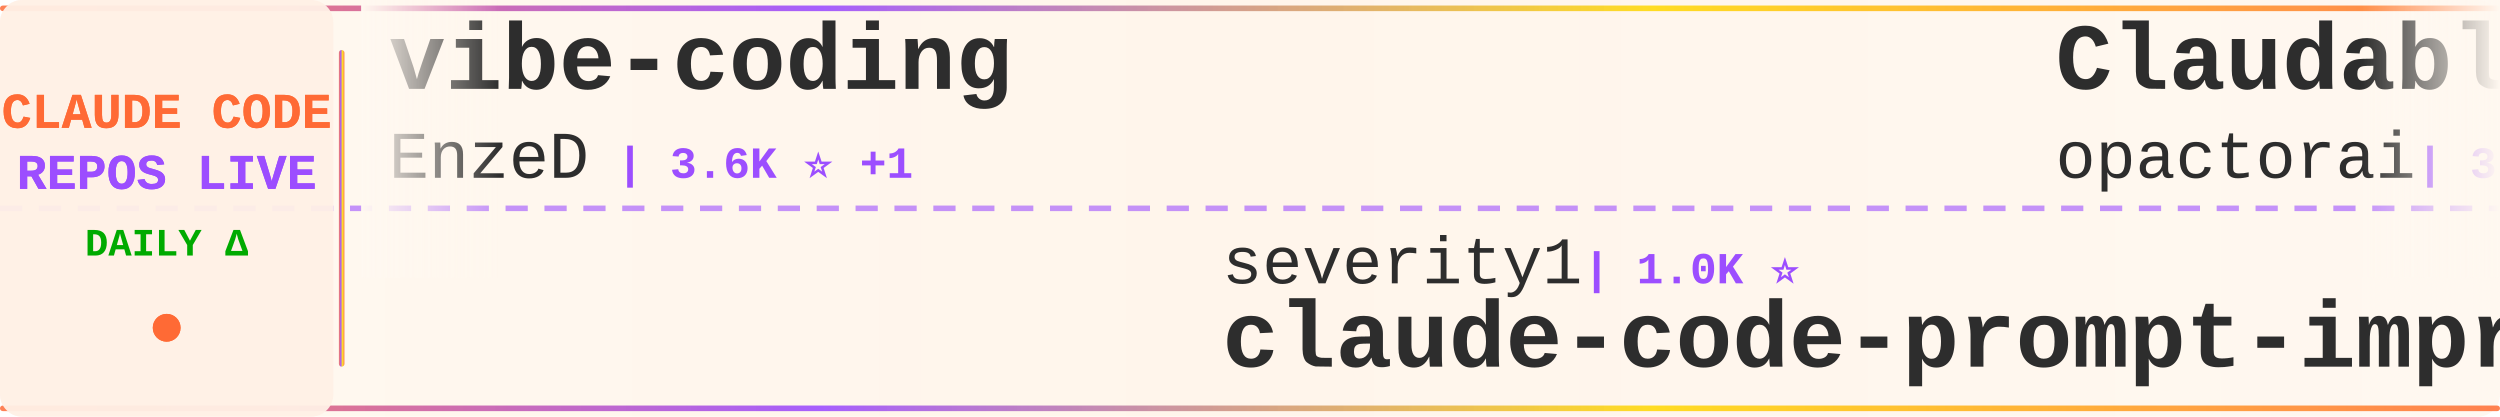
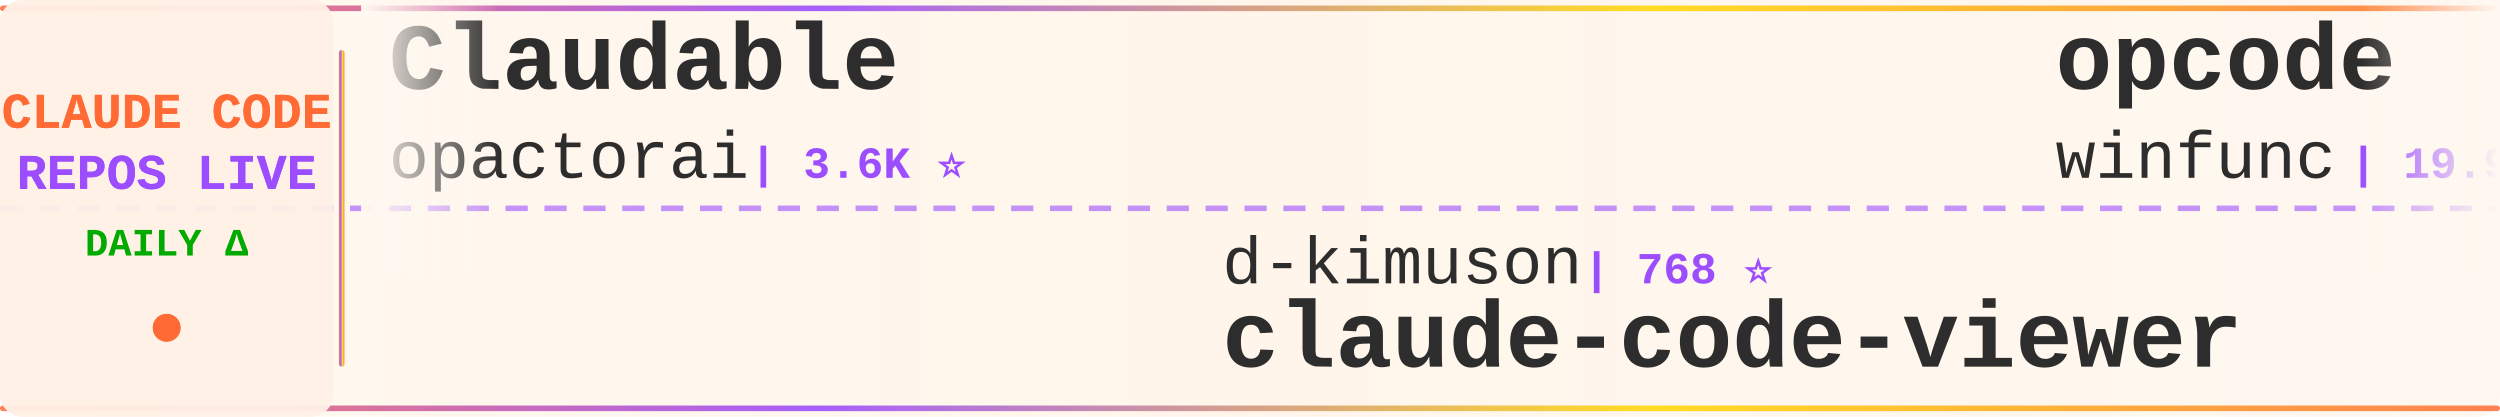
<svg xmlns="http://www.w3.org/2000/svg" width="900" height="150">
  <defs>
    <linearGradient id="tickerBg" x1="0%" y1="0%" x2="100%" y2="0%">
      <stop offset="0%" style="stop-color:#fff8f0;stop-opacity:0.98" />
      <stop offset="50%" style="stop-color:#fff5eb;stop-opacity:1" />
      <stop offset="100%" style="stop-color:#fff8f0;stop-opacity:0.98" />
    </linearGradient>
    <linearGradient id="borderGrad" x1="0%" y1="0%" x2="100%" y2="0%">
      <stop offset="0%" style="stop-color:#FF6B35;stop-opacity:0.85">
        <animate attributeName="stop-opacity" values="0.85;1;0.85" dur="2s" repeatCount="indefinite" />
      </stop>
      <stop offset="33%" style="stop-color:#9C4EFF;stop-opacity:0.9">
        <animate attributeName="stop-opacity" values="0.9;1;0.9" dur="2.2s" repeatCount="indefinite" />
      </stop>
      <stop offset="66%" style="stop-color:#FFD700;stop-opacity:0.85">
        <animate attributeName="stop-opacity" values="0.85;1;0.85" dur="1.8s" repeatCount="indefinite" />
      </stop>
      <stop offset="100%" style="stop-color:#FF6B35;stop-opacity:0.85">
        <animate attributeName="stop-opacity" values="0.85;1;0.85" dur="2s" repeatCount="indefinite" />
      </stop>
    </linearGradient>
    <filter id="textGlow">
      <feGaussianBlur stdDeviation="0.15" result="coloredBlur" />
      <feMerge>
        <feMergeNode in="coloredBlur" />
        <feMergeNode in="SourceGraphic" />
      </feMerge>
    </filter>
    <filter id="metricGlow">
      <feGaussianBlur stdDeviation="0.2" result="coloredBlur" />
      <feMerge>
        <feMergeNode in="coloredBlur" />
        <feMergeNode in="SourceGraphic" />
      </feMerge>
    </filter>
    <linearGradient id="leftFade" x1="0%" y1="0%" x2="100%" y2="0%">
      <stop offset="0%" style="stop-color:#fff8f0;stop-opacity:1" />
      <stop offset="100%" style="stop-color:#fff8f0;stop-opacity:0" />
    </linearGradient>
    <linearGradient id="rightFade" x1="0%" y1="0%" x2="100%" y2="0%">
      <stop offset="0%" style="stop-color:#fff8f0;stop-opacity:0" />
      <stop offset="100%" style="stop-color:#fff8f0;stop-opacity:1" />
    </linearGradient>
  </defs>
  <rect width="900" height="150" fill="url(#tickerBg)" rx="8" />
  <rect x="0" y="2" width="900" height="2" fill="url(#borderGrad)" rx="1" />
  <rect x="0" y="146" width="900" height="2" fill="url(#borderGrad)" rx="1" />
  <line x1="0" y1="75" x2="900" y2="75" stroke="#9C4EFF" stroke-width="2" stroke-dasharray="8 6" opacity="0.6" />
  <rect x="0" y="0" width="120" height="150" fill="#fff0e6" opacity="0.95" rx="8" />
  <text x="60" y="46" font-family="'Courier New', monospace" font-size="18" font-weight="bold" fill="#FF6B35" text-anchor="middle" filter="url(#textGlow)">
    CLAUDE CODE
  </text>
  <text x="60" y="68" font-family="'Courier New', monospace" font-size="18" font-weight="bold" fill="#9C4EFF" text-anchor="middle" filter="url(#textGlow)">
    REPOS LIVE
  </text>
  <text x="60" y="92" font-family="'Courier New', monospace" font-size="14" font-weight="bold" fill="#00aa00" text-anchor="middle">
    DAILY Δ
  </text>
  <circle cx="60" cy="118" r="5" fill="#FF6B35" filter="url(#metricGlow)">
    <animate attributeName="r" values="4;6;4" dur="1.5s" repeatCount="indefinite" />
    <animate attributeName="opacity" values="0.6;1;0.6" dur="1.5s" repeatCount="indefinite" />
  </circle>
  <rect x="122" y="18" width="2" height="114" fill="url(#borderGrad)" rx="1" />
  <clipPath id="tickerClip">
    <rect x="130" y="0" width="770" height="150" />
  </clipPath>
  <g clip-path="url(#tickerClip)">
    <g id="tickerItems">
      <animateTransform attributeName="transform" attributeType="XML" type="translate" from="0 0" to="-3000 0" dur="54s" repeatCount="indefinite" />
      <g transform="translate(0, 0)">
-         <text x="140" y="32" font-family="'Courier New', monospace" font-size="34" font-weight="bold" fill="#2d2d2d">vibe-coding</text>
-         <text x="140" y="64" font-family="'Courier New', monospace" font-size="24" font-weight="normal" fill="#2d2d2d" opacity="1.0">EnzeD</text>
-         <text x="222" y="64" font-family="'Courier New', monospace" font-size="16" font-weight="bold" fill="#9C4EFF"> | 3.6K ⭐ +1</text>
+         <text x="140" y="32" font-family="'Courier New', monospace" font-size="34" font-weight="bold" fill="#2d2d2d">Claudable</text>
+         <text x="140" y="64" font-family="'Courier New', monospace" font-size="24" font-weight="normal" fill="#2d2d2d" opacity="1.0">opactorai</text>
+         <text x="270" y="64" font-family="'Courier New', monospace" font-size="16" font-weight="bold" fill="#9C4EFF"> | 3.6K ⭐</text>
      </g>
      <g transform="translate(300, 0)">
+         <text x="140" y="102" font-family="'Courier New', monospace" font-size="24" font-weight="normal" fill="#2d2d2d" opacity="1.0">d-kimuson</text>
+         <text x="270" y="102" font-family="'Courier New', monospace" font-size="16" font-weight="bold" fill="#9C4EFF"> | 768 ⭐</text>
+         <text x="140" y="132" font-family="'Courier New', monospace" font-size="34" font-weight="bold" fill="#2d2d2d">claude-code-viewer</text>
+       </g>
+       <g transform="translate(600, 0)">
+         <text x="140" y="32" font-family="'Courier New', monospace" font-size="34" font-weight="bold" fill="#2d2d2d">opcode</text>
+         <text x="140" y="64" font-family="'Courier New', monospace" font-size="24" font-weight="normal" fill="#2d2d2d" opacity="1.0">winfunc</text>
+         <text x="246" y="64" font-family="'Courier New', monospace" font-size="16" font-weight="bold" fill="#9C4EFF"> | 19.9K ⭐ +1</text>
+       </g>
+       <g transform="translate(900, 0)">
+         <text x="140" y="102" font-family="'Courier New', monospace" font-size="24" font-weight="normal" fill="#2d2d2d" opacity="1.0">oraios</text>
+         <text x="234" y="102" font-family="'Courier New', monospace" font-size="16" font-weight="bold" fill="#9C4EFF"> | 18.4K ⭐ +6</text>
+         <text x="140" y="132" font-family="'Courier New', monospace" font-size="34" font-weight="bold" fill="#2d2d2d">serena</text>
+       </g>
+       <g transform="translate(1200, 0)">
+         <text x="140" y="32" font-family="'Courier New', monospace" font-size="34" font-weight="bold" fill="#2d2d2d">claude-code-guide</text>
+         <text x="140" y="64" font-family="'Courier New', monospace" font-size="24" font-weight="normal" fill="#2d2d2d" opacity="1.0">zebbern</text>
+         <text x="246" y="64" font-family="'Courier New', monospace" font-size="16" font-weight="bold" fill="#9C4EFF"> | 3.0K ⭐ +6</text>
+       </g>
+       <g transform="translate(1500, 0)">
+         <text x="140" y="102" font-family="'Courier New', monospace" font-size="24" font-weight="normal" fill="#2d2d2d" opacity="1.0">ghuntley</text>
+         <text x="258" y="102" font-family="'Courier New', monospace" font-size="16" font-weight="bold" fill="#9C4EFF"> | 787 ⭐</text>
+         <text x="140" y="132" font-family="'Courier New', monospace" font-size="34" font-weight="bold" fill="#2d2d2d">claude-code-source-code-...</text>
+       </g>
+       <g transform="translate(1800, 0)">
+         <text x="140" y="32" font-family="'Courier New', monospace" font-size="34" font-weight="bold" fill="#2d2d2d">claude-code-acp</text>
+         <text x="140" y="64" font-family="'Courier New', monospace" font-size="24" font-weight="normal" fill="#2d2d2d" opacity="1.0">zed-industries</text>
+         <text x="330" y="64" font-family="'Courier New', monospace" font-size="16" font-weight="bold" fill="#9C4EFF"> | 720 ⭐</text>
+       </g>
+       <g transform="translate(2100, 0)">
+         <text x="140" y="102" font-family="'Courier New', monospace" font-size="24" font-weight="normal" fill="#2d2d2d" opacity="1.0">stevemolitor</text>
+         <text x="306" y="102" font-family="'Courier New', monospace" font-size="16" font-weight="bold" fill="#9C4EFF"> | 577 ⭐ +2</text>
+         <text x="140" y="132" font-family="'Courier New', monospace" font-size="34" font-weight="bold" fill="#2d2d2d">claude-code.el</text>
+       </g>
+       <g transform="translate(2400, 0)">
+         <text x="140" y="32" font-family="'Courier New', monospace" font-size="34" font-weight="bold" fill="#2d2d2d">claude-code-webui</text>
+         <text x="140" y="64" font-family="'Courier New', monospace" font-size="24" font-weight="normal" fill="#2d2d2d" opacity="1.0">sugyan</text>
+         <text x="234" y="64" font-family="'Courier New', monospace" font-size="16" font-weight="bold" fill="#9C4EFF"> | 820 ⭐</text>
+       </g>
+       <g transform="translate(2700, 0)">
        <text x="140" y="102" font-family="'Courier New', monospace" font-size="24" font-weight="normal" fill="#2d2d2d" opacity="1.0">severity1</text>
        <text x="270" y="102" font-family="'Courier New', monospace" font-size="16" font-weight="bold" fill="#9C4EFF"> | 1.0K ⭐</text>
        <text x="140" y="132" font-family="'Courier New', monospace" font-size="34" font-weight="bold" fill="#2d2d2d">claude-code-prompt-impro...</text>
      </g>
-       <g transform="translate(600, 0)">
+       <g transform="translate(3000, 0)">
        <text x="140" y="32" font-family="'Courier New', monospace" font-size="34" font-weight="bold" fill="#2d2d2d">Claudable</text>
        <text x="140" y="64" font-family="'Courier New', monospace" font-size="24" font-weight="normal" fill="#2d2d2d" opacity="1.0">opactorai</text>
        <text x="270" y="64" font-family="'Courier New', monospace" font-size="16" font-weight="bold" fill="#9C4EFF"> | 3.6K ⭐</text>
      </g>
-       <g transform="translate(900, 0)">
-         <text x="140" y="102" font-family="'Courier New', monospace" font-size="24" font-weight="normal" fill="#2d2d2d" opacity="1.0">anthropics</text>
-         <text x="282" y="102" font-family="'Courier New', monospace" font-size="16" font-weight="bold" fill="#9C4EFF"> | 37.1K ⭐ +85</text>
-         <text x="140" y="132" font-family="'Courier New', monospace" font-size="34" font-weight="bold" fill="#2d2d2d">skills</text>
-       </g>
-       <g transform="translate(1200, 0)">
-         <text x="140" y="32" font-family="'Courier New', monospace" font-size="34" font-weight="bold" fill="#2d2d2d">happy</text>
-         <text x="140" y="64" font-family="'Courier New', monospace" font-size="24" font-weight="normal" fill="#2d2d2d" opacity="1.0">slopus</text>
-         <text x="234" y="64" font-family="'Courier New', monospace" font-size="16" font-weight="bold" fill="#9C4EFF"> | 6.9K ⭐ +11</text>
-       </g>
-       <g transform="translate(1500, 0)">
-         <text x="140" y="102" font-family="'Courier New', monospace" font-size="24" font-weight="normal" fill="#2d2d2d" opacity="1.0">frankbria</text>
-         <text x="270" y="102" font-family="'Courier New', monospace" font-size="16" font-weight="bold" fill="#9C4EFF"> | 1.1K ⭐ +56</text>
-         <text x="140" y="132" font-family="'Courier New', monospace" font-size="34" font-weight="bold" fill="#2d2d2d">ralph-claude-code</text>
-       </g>
-       <g transform="translate(1800, 0)">
-         <text x="140" y="32" font-family="'Courier New', monospace" font-size="34" font-weight="bold" fill="#2d2d2d">claude-code-base-action</text>
-         <text x="140" y="64" font-family="'Courier New', monospace" font-size="24" font-weight="normal" fill="#2d2d2d" opacity="1.0">anthropics</text>
-         <text x="282" y="64" font-family="'Courier New', monospace" font-size="16" font-weight="bold" fill="#9C4EFF"> | 549 ⭐</text>
-       </g>
-       <g transform="translate(2100, 0)">
-         <text x="140" y="102" font-family="'Courier New', monospace" font-size="24" font-weight="normal" fill="#2d2d2d" opacity="1.0">numman-ali</text>
-         <text x="282" y="102" font-family="'Courier New', monospace" font-size="16" font-weight="bold" fill="#9C4EFF"> | 4.5K ⭐ +3</text>
-         <text x="140" y="132" font-family="'Courier New', monospace" font-size="34" font-weight="bold" fill="#2d2d2d">openskills</text>
-       </g>
-       <g transform="translate(2400, 0)">
-         <text x="140" y="32" font-family="'Courier New', monospace" font-size="34" font-weight="bold" fill="#2d2d2d">claude-worker-proxy</text>
-         <text x="140" y="64" font-family="'Courier New', monospace" font-size="24" font-weight="normal" fill="#2d2d2d" opacity="1.0">glidea</text>
-         <text x="234" y="64" font-family="'Courier New', monospace" font-size="16" font-weight="bold" fill="#9C4EFF"> | 239 ⭐</text>
-       </g>
-       <g transform="translate(2700, 0)">
-         <text x="140" y="102" font-family="'Courier New', monospace" font-size="24" font-weight="normal" fill="#2d2d2d" opacity="1.0">lyconear</text>
-         <text x="258" y="102" font-family="'Courier New', monospace" font-size="16" font-weight="bold" fill="#9C4EFF"> | 4 ⭐</text>
-         <text x="140" y="132" font-family="'Courier New', monospace" font-size="34" font-weight="bold" fill="#2d2d2d">Claude-Code</text>
-       </g>
-       <g transform="translate(3000, 0)">
-         <text x="140" y="32" font-family="'Courier New', monospace" font-size="34" font-weight="bold" fill="#2d2d2d">vibe-coding</text>
-         <text x="140" y="64" font-family="'Courier New', monospace" font-size="24" font-weight="normal" fill="#2d2d2d" opacity="1.0">EnzeD</text>
-         <text x="222" y="64" font-family="'Courier New', monospace" font-size="16" font-weight="bold" fill="#9C4EFF"> | 3.6K ⭐ +1</text>
-       </g>
      <g transform="translate(3300, 0)">
-         <text x="140" y="102" font-family="'Courier New', monospace" font-size="24" font-weight="normal" fill="#2d2d2d" opacity="1.0">severity1</text>
-         <text x="270" y="102" font-family="'Courier New', monospace" font-size="16" font-weight="bold" fill="#9C4EFF"> | 1.0K ⭐</text>
-         <text x="140" y="132" font-family="'Courier New', monospace" font-size="34" font-weight="bold" fill="#2d2d2d">claude-code-prompt-impro...</text>
+         <text x="140" y="102" font-family="'Courier New', monospace" font-size="24" font-weight="normal" fill="#2d2d2d" opacity="1.0">d-kimuson</text>
+         <text x="270" y="102" font-family="'Courier New', monospace" font-size="16" font-weight="bold" fill="#9C4EFF"> | 768 ⭐</text>
+         <text x="140" y="132" font-family="'Courier New', monospace" font-size="34" font-weight="bold" fill="#2d2d2d">claude-code-viewer</text>
      </g>
      <g transform="translate(3600, 0)">
-         <text x="140" y="32" font-family="'Courier New', monospace" font-size="34" font-weight="bold" fill="#2d2d2d">Claudable</text>
-         <text x="140" y="64" font-family="'Courier New', monospace" font-size="24" font-weight="normal" fill="#2d2d2d" opacity="1.0">opactorai</text>
-         <text x="270" y="64" font-family="'Courier New', monospace" font-size="16" font-weight="bold" fill="#9C4EFF"> | 3.6K ⭐</text>
+         <text x="140" y="32" font-family="'Courier New', monospace" font-size="34" font-weight="bold" fill="#2d2d2d">opcode</text>
+         <text x="140" y="64" font-family="'Courier New', monospace" font-size="24" font-weight="normal" fill="#2d2d2d" opacity="1.0">winfunc</text>
+         <text x="246" y="64" font-family="'Courier New', monospace" font-size="16" font-weight="bold" fill="#9C4EFF"> | 19.9K ⭐ +1</text>
      </g>
      <g transform="translate(3900, 0)">
-         <text x="140" y="102" font-family="'Courier New', monospace" font-size="24" font-weight="normal" fill="#2d2d2d" opacity="1.0">anthropics</text>
-         <text x="282" y="102" font-family="'Courier New', monospace" font-size="16" font-weight="bold" fill="#9C4EFF"> | 37.1K ⭐ +85</text>
-         <text x="140" y="132" font-family="'Courier New', monospace" font-size="34" font-weight="bold" fill="#2d2d2d">skills</text>
+         <text x="140" y="102" font-family="'Courier New', monospace" font-size="24" font-weight="normal" fill="#2d2d2d" opacity="1.0">oraios</text>
+         <text x="234" y="102" font-family="'Courier New', monospace" font-size="16" font-weight="bold" fill="#9C4EFF"> | 18.4K ⭐ +6</text>
+         <text x="140" y="132" font-family="'Courier New', monospace" font-size="34" font-weight="bold" fill="#2d2d2d">serena</text>
      </g>
    </g>
  </g>
  <rect x="130" y="0" width="50" height="100" fill="url(#leftFade)" />
  <rect x="850" y="0" width="50" height="100" fill="url(#rightFade)" />
</svg>
